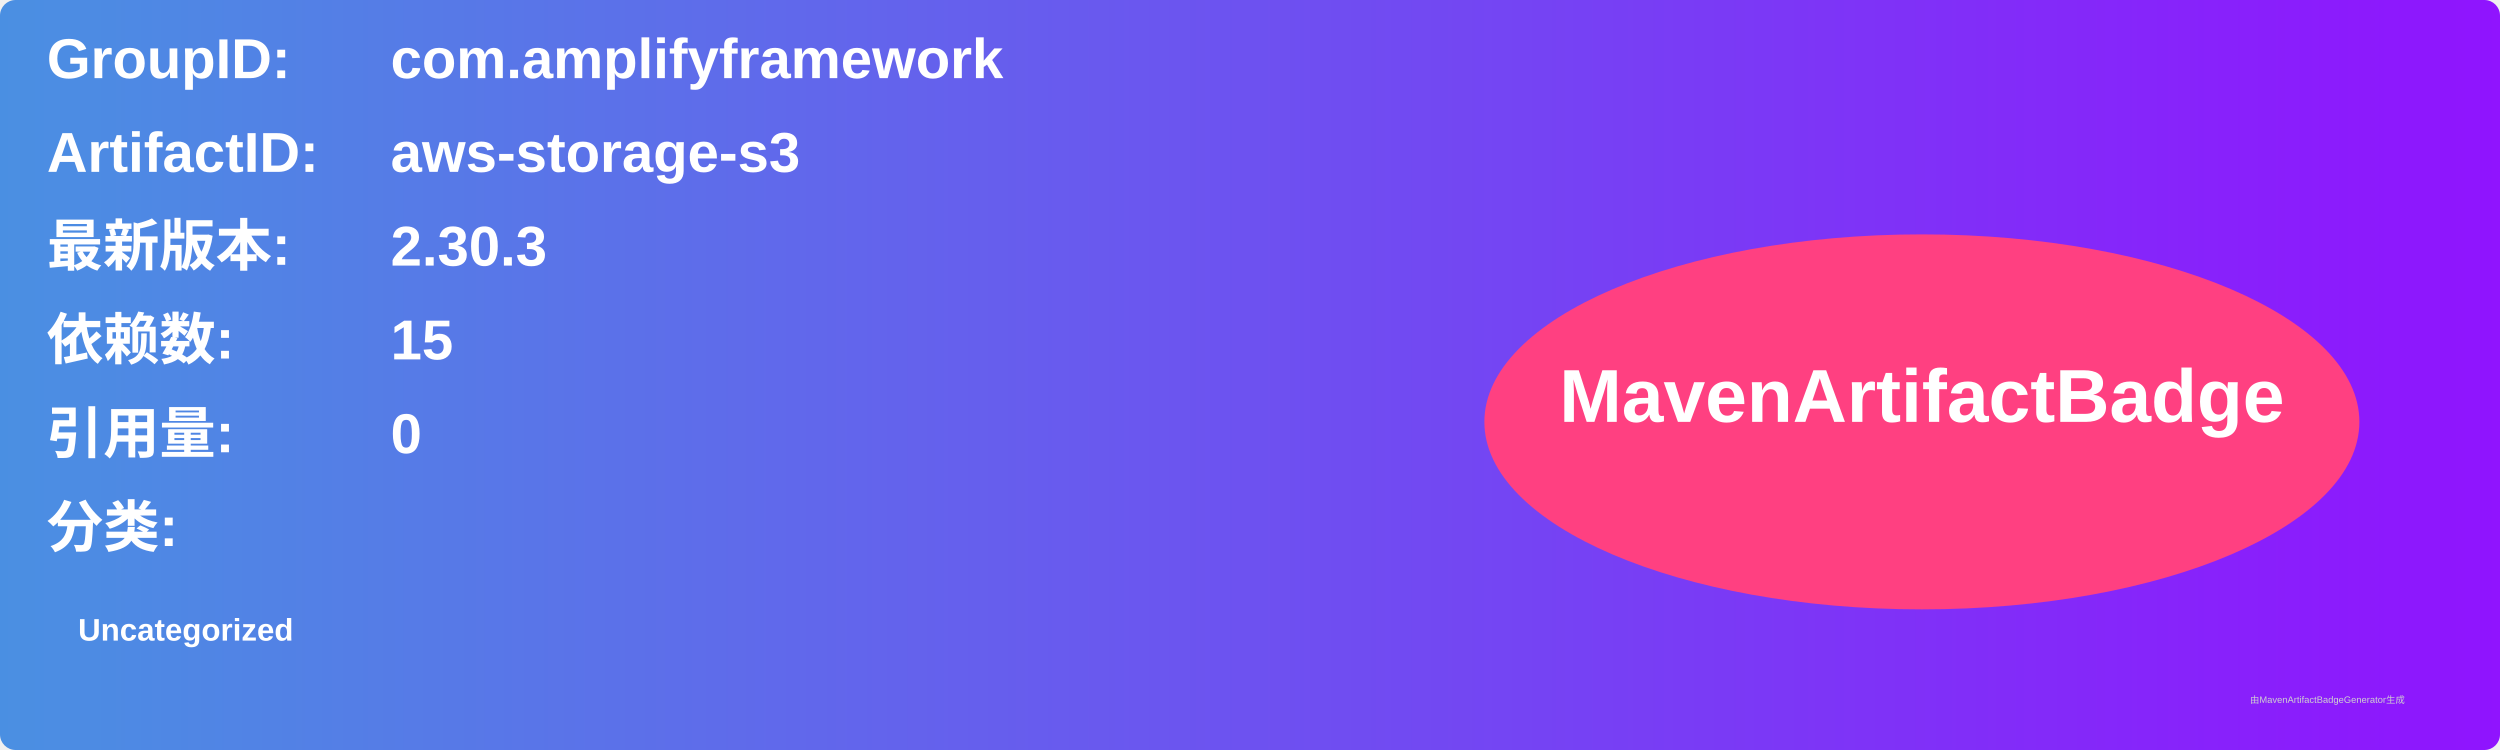
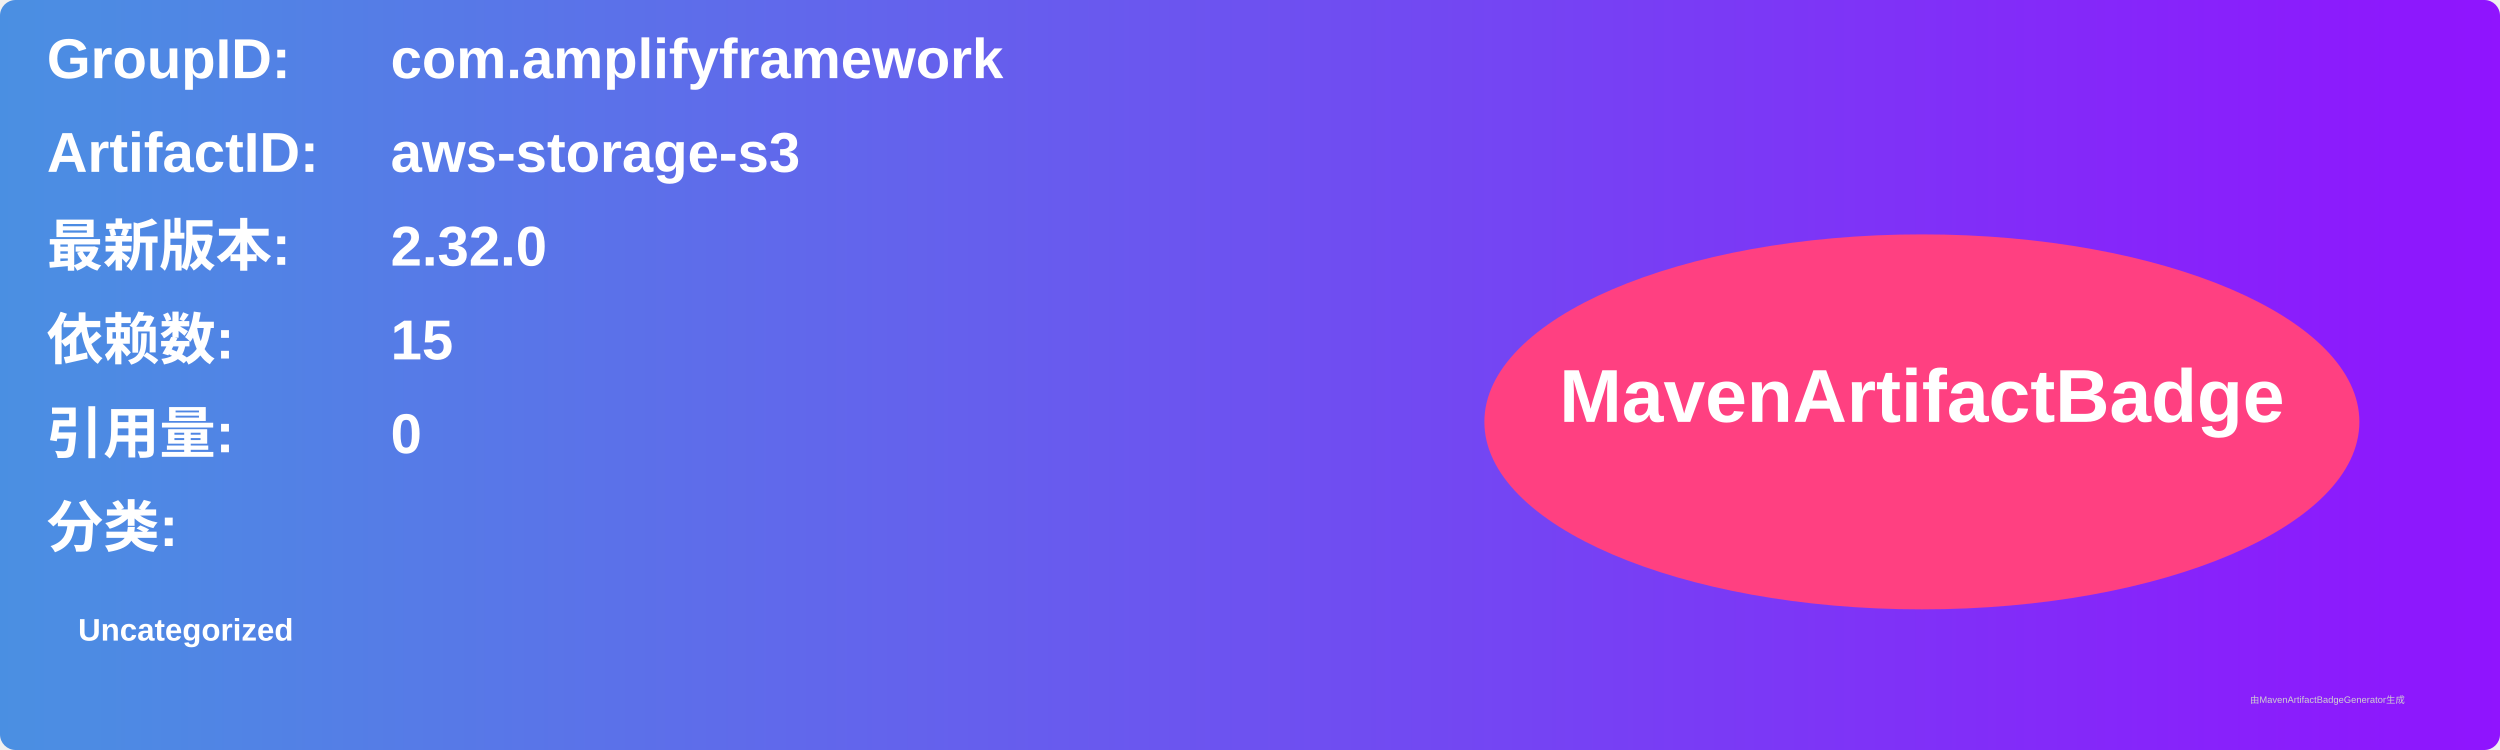
<svg xmlns="http://www.w3.org/2000/svg" width="800" height="240" viewBox="0 0 800 240">
  <linearGradient id="grad" x1="0%" y1="0%" x2="100%" y2="0%">
    <stop offset="0%" stop-color="#4a90e2" />
    <stop offset="100%" stop-color="#9013fe" />
  </linearGradient>
  <rect width="100%" height="100%" rx="5" ry="5" fill="url(#grad)" />
  <g transform="translate(15, 15)">
    <text x="0" y="10" font-family="Arial" font-size="18" fill="white" font-weight="bold" width="260">GroupID:</text>
    <text x="110" y="10" font-family="Arial" font-size="18" fill="white" font-weight="bold" width="460">com.amplifyframework</text>
    <text x="0" y="40" font-family="Arial" font-size="18" fill="white" font-weight="bold" width="260">ArtifactID:</text>
    <text x="110" y="40" font-family="Arial" font-size="18" fill="white" font-weight="bold" width="460">aws-storage-s3</text>
    <text x="0" y="70" font-family="Arial" font-size="18" fill="white" font-weight="bold">最新版本:</text>
    <text x="110" y="70" font-family="Arial" font-size="18" fill="white" font-weight="bold">
-       <tspan font-weight="bold">2.30.3</tspan>
+       <tspan font-weight="bold">2.32.0</tspan>
    </text>
    <text x="0" y="100" font-family="Arial" font-size="18" fill="white" font-weight="bold">依赖数: </text>
    <text x="110" y="100" font-family="Arial" font-size="18" fill="white">
      <tspan font-weight="bold">15</tspan>
    </text>
    <text x="0" y="130" font-family="Arial" font-size="18" fill="white" font-weight="bold">引用量: </text>
    <text x="110" y="130" font-family="Arial" font-size="18" fill="white">
      <tspan font-weight="bold">0</tspan>
    </text>
    <text x="0" y="160" font-family="Arial" font-size="18" fill="white" font-weight="bold">分类:</text>
    <text x="10" y="190" font-family="Arial" font-size="10" fill="white">
      <tspan font-weight="bold">Uncategorized</tspan>
    </text>
    <ellipse cx="600" cy="120" rx="140" ry="60" fill="#ff4081" />
    <text x="600" y="120" text-anchor="middle" font-family="Arial" font-size="24" fill="white" font-weight="bold">MavenArtifactBadge</text>
  </g>
  <text x="720" y="225" font-family="Arial" font-size="3" fill="#d0d0d0">由MavenArtifactBadgeGenerator生成</text>
</svg>
